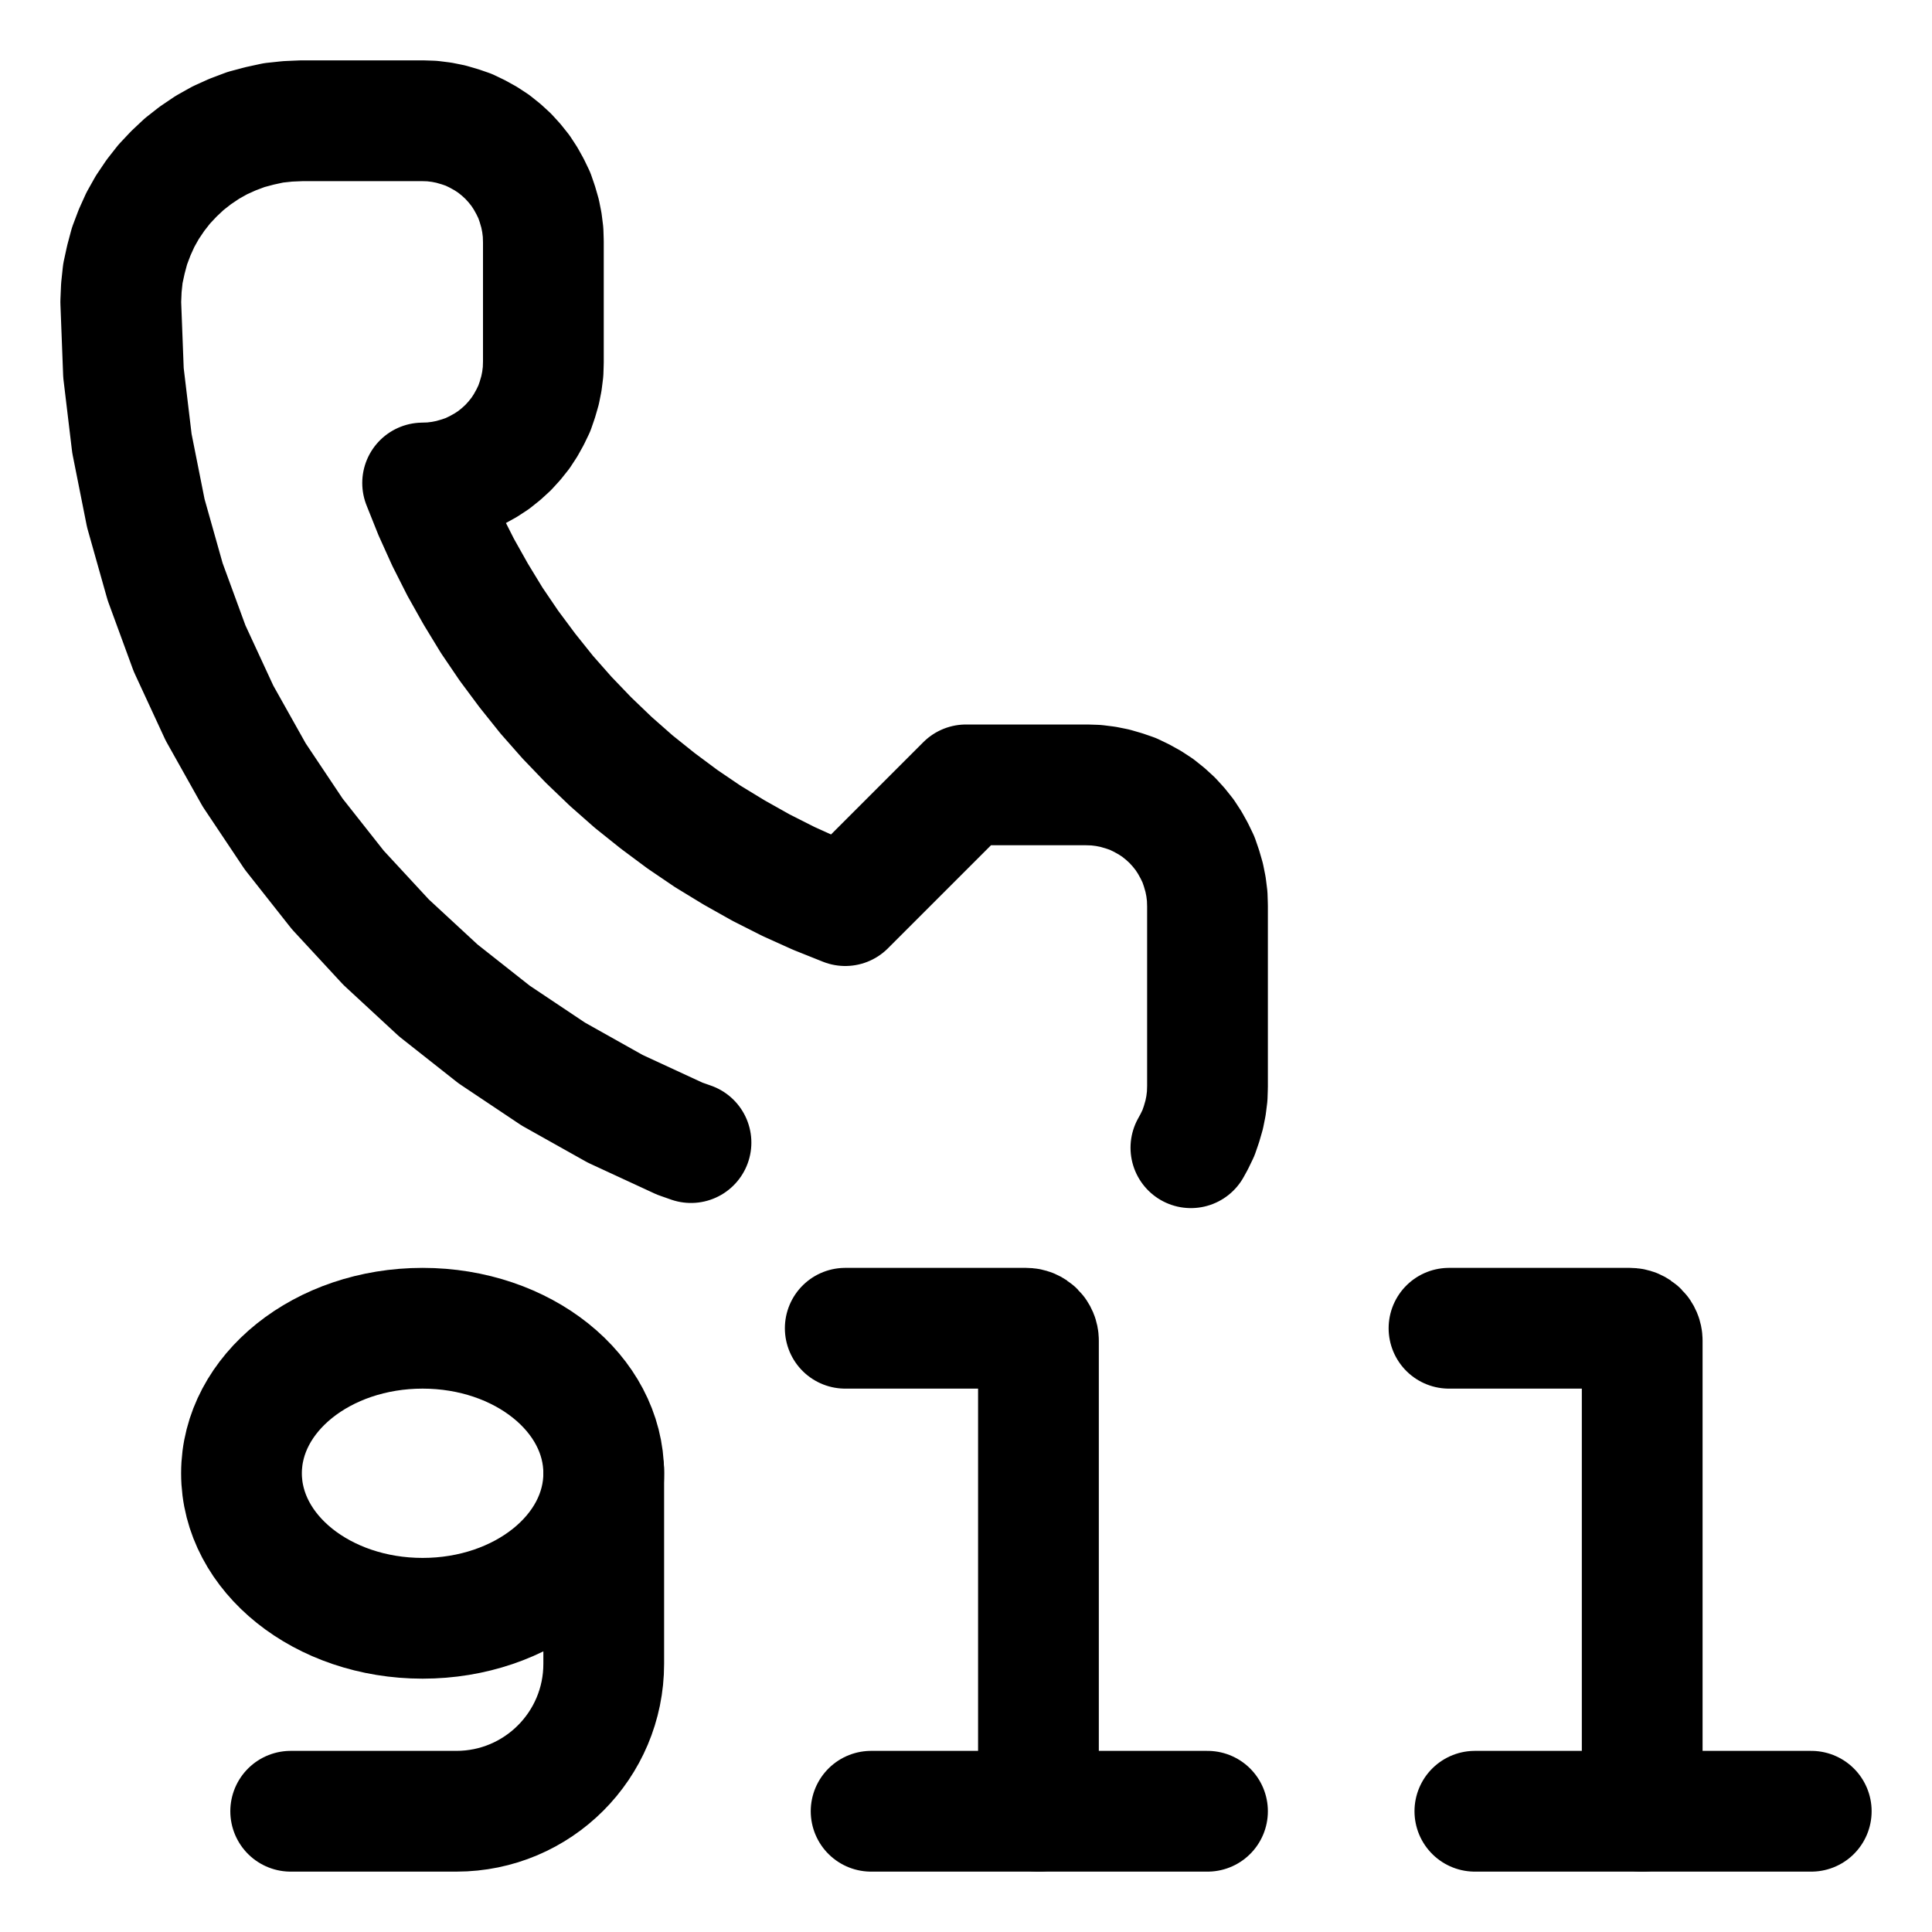
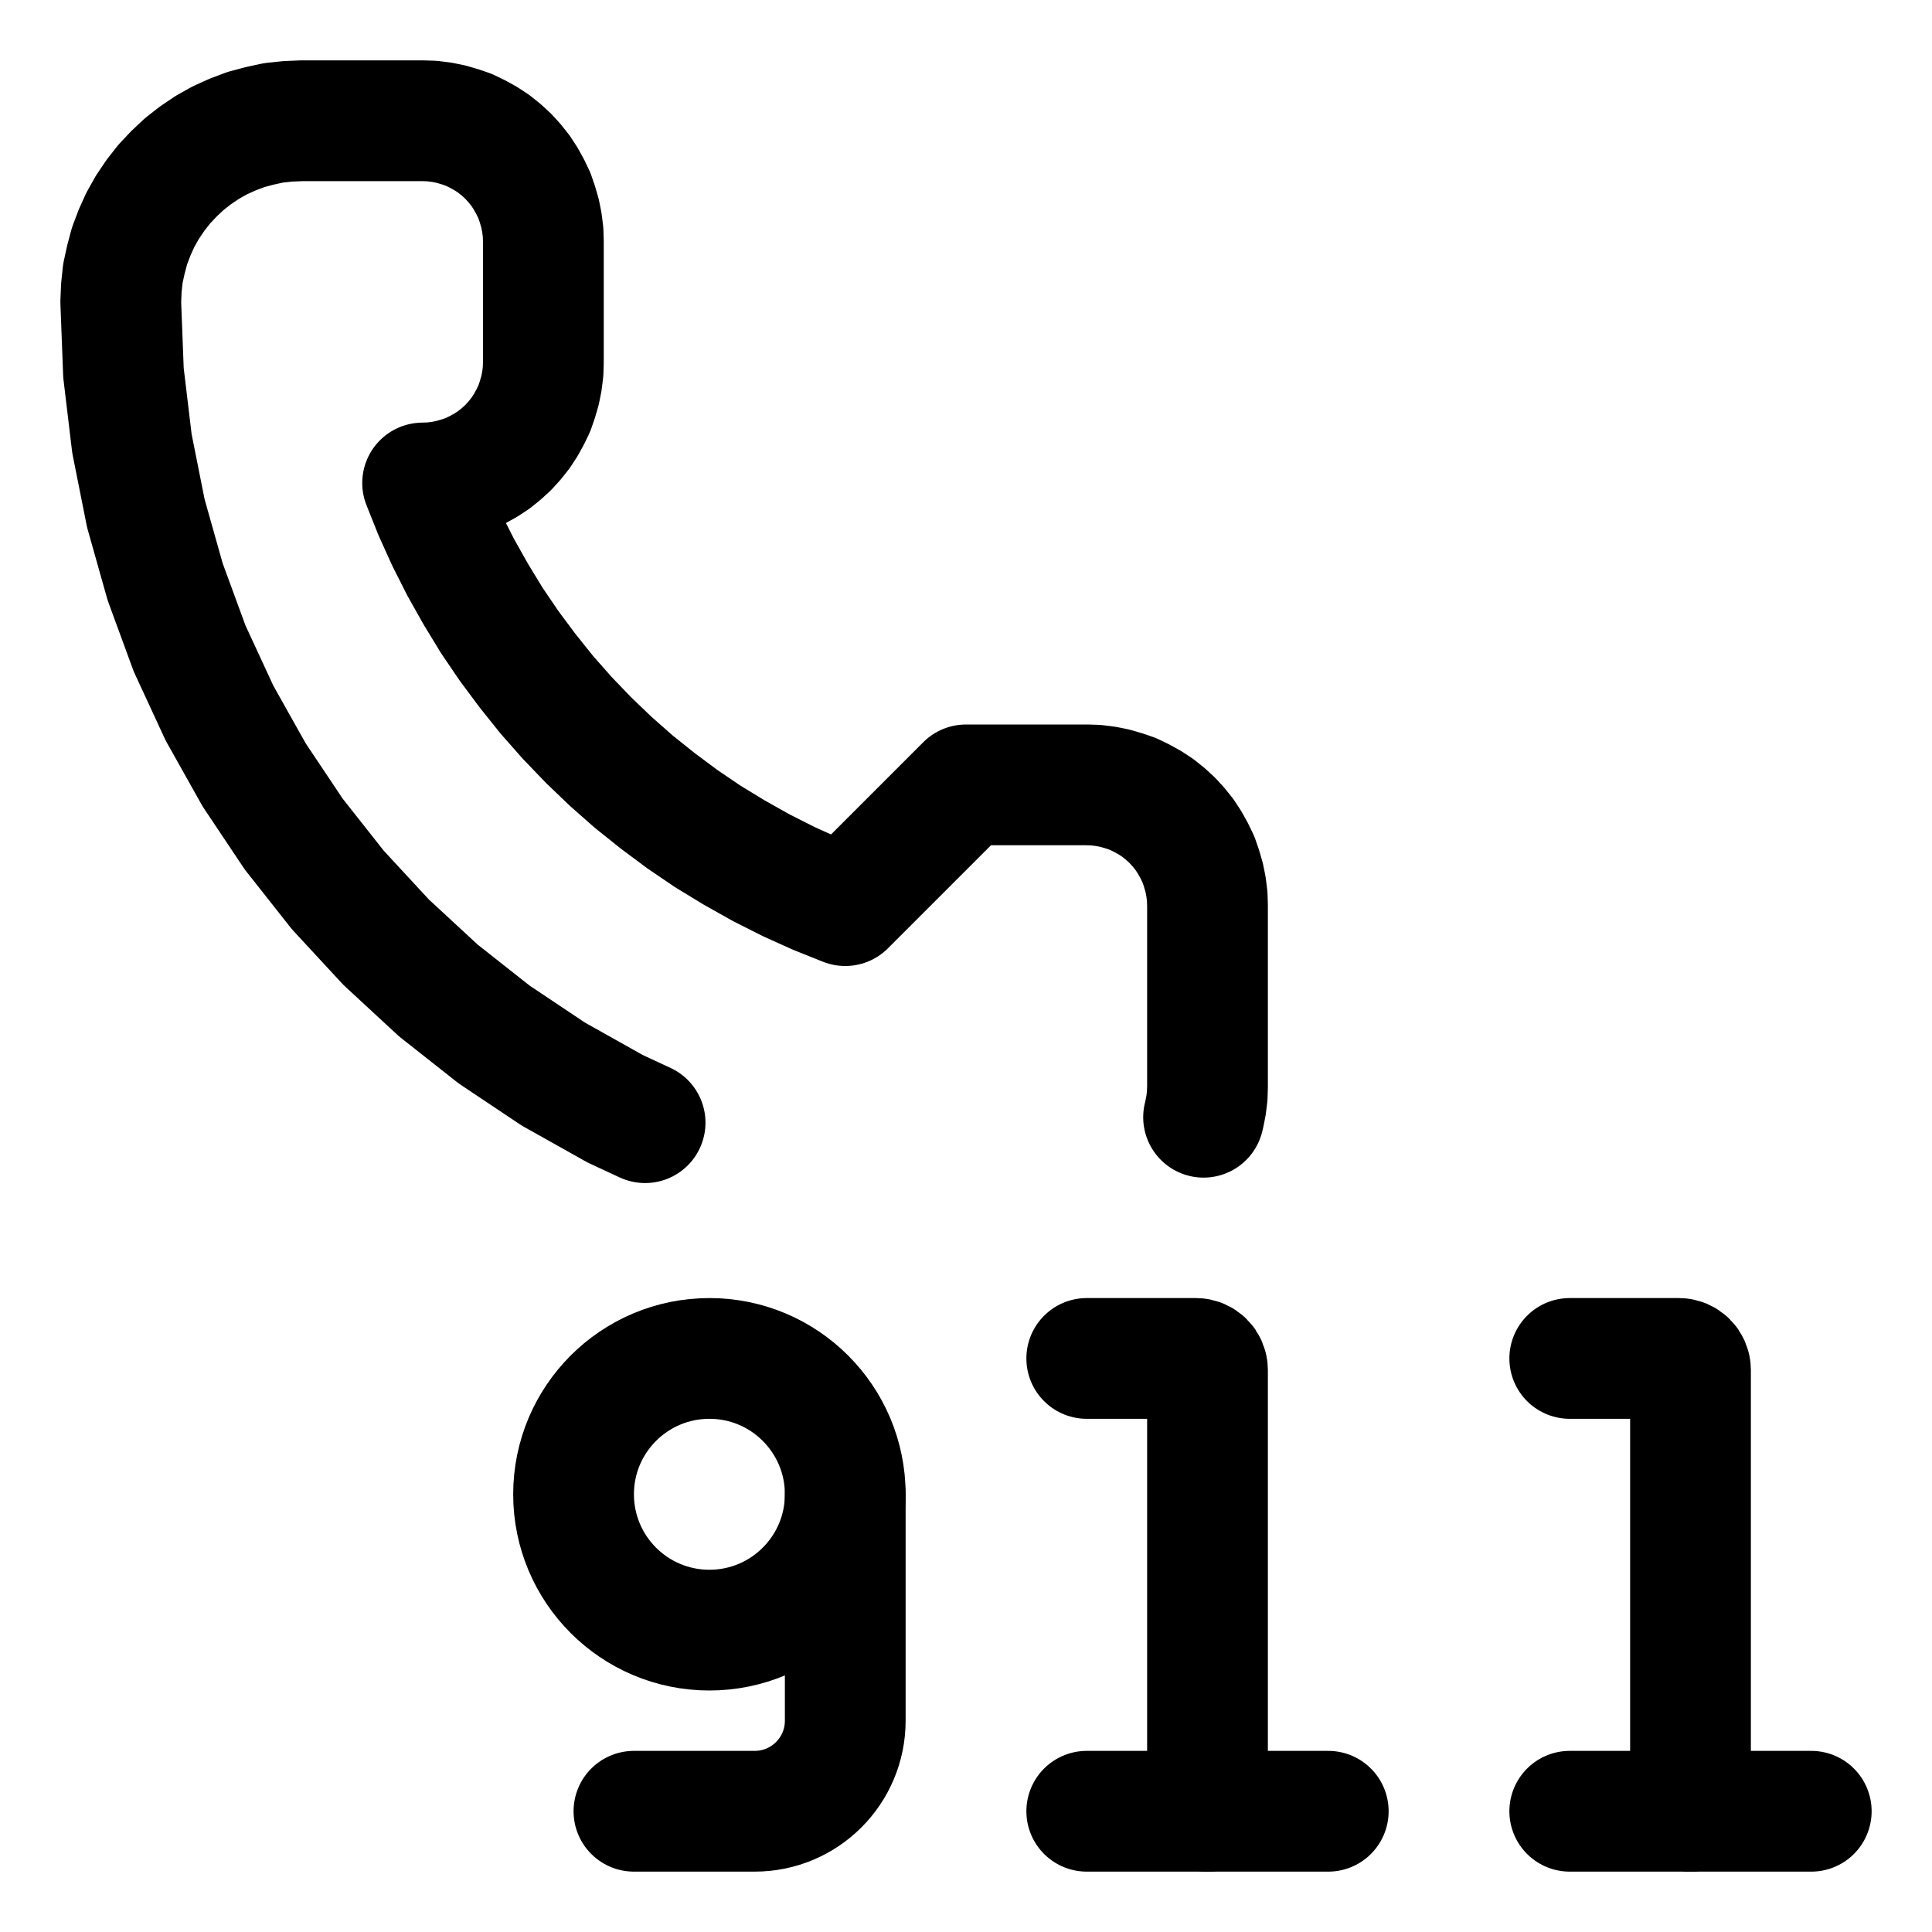
<svg xmlns="http://www.w3.org/2000/svg" width="64" height="64" viewBox="0 0 64 64">
  <g id="main-icon-clipped" stroke="#000000" stroke-width="4" fill="none" stroke-linecap="round" stroke-linejoin="round">
-     <path d="M10.00,4.00L14.00,4.00 M14.00,4.00L14.31,4.01 M14.31,4.01L14.63,4.05 M14.63,4.05L14.93,4.11 M14.93,4.11L15.24,4.20 M15.24,4.20L15.53,4.30 M15.53,4.30L15.82,4.44 M15.82,4.44L16.09,4.59 M16.09,4.59L16.35,4.76 M16.35,4.76L16.60,4.96 M16.60,4.96L16.83,5.17 M16.83,5.17L17.04,5.40 M17.04,5.40L17.24,5.65 M17.24,5.65L17.41,5.91 M17.41,5.91L17.56,6.18 M17.56,6.18L17.70,6.47 M17.70,6.47L17.80,6.76 M17.80,6.76L17.89,7.07 M17.89,7.07L17.95,7.37 M17.95,7.37L17.99,7.69 M17.99,7.69L18.00,8.00 M18.00,8.00L18.00,12.00 M18.00,12.00L17.99,12.31 M17.99,12.31L17.95,12.63 M17.95,12.63L17.89,12.93 M17.89,12.93L17.80,13.24 M17.80,13.24L17.70,13.53 M17.70,13.53L17.56,13.82 M17.56,13.82L17.41,14.09 M17.41,14.09L17.24,14.35 M17.24,14.35L17.04,14.60 M17.04,14.60L16.83,14.83 M16.83,14.83L16.60,15.04 M16.60,15.04L16.35,15.24 M16.35,15.24L16.09,15.41 M16.09,15.41L15.82,15.56 M15.82,15.56L15.53,15.70 M15.53,15.70L15.24,15.80 M15.24,15.80L14.93,15.89 M14.93,15.89L14.63,15.95 M14.63,15.95L14.31,15.99 M14.31,15.99L14.00,16.00 M14.00,16.00L14.38,16.95 M14.38,16.95L14.80,17.88 M14.80,17.88L15.26,18.79 M15.26,18.79L15.76,19.68 M15.76,19.68L16.29,20.55 M16.29,20.55L16.86,21.39 M16.86,21.39L17.47,22.21 M17.47,22.21L18.11,23.01 M18.11,23.01L18.78,23.77 M18.78,23.77L19.49,24.51 M19.49,24.51L20.23,25.22 M20.23,25.22L20.99,25.89 M20.99,25.89L21.79,26.53 M21.79,26.53L22.61,27.14 M22.61,27.14L23.45,27.71 M23.45,27.71L24.32,28.24 M24.32,28.24L25.21,28.74 M25.21,28.74L26.12,29.20 M26.12,29.20L27.05,29.62 M27.05,29.62L28.00,30.00 M28.00,30.00L32.00,26.00 M32.00,26.00L36.00,26.00 M36.00,26.00L36.31,26.01 M36.31,26.01L36.63,26.05 M36.63,26.05L36.93,26.11 M36.93,26.11L37.24,26.20 M37.24,26.20L37.53,26.30 M37.53,26.30L37.82,26.44 M37.82,26.44L38.09,26.59 M38.09,26.59L38.35,26.76 M38.35,26.76L38.60,26.96 M38.60,26.96L38.83,27.17 M38.83,27.17L39.04,27.40 M39.04,27.40L39.24,27.65 M39.24,27.65L39.41,27.91 M39.41,27.91L39.56,28.18 M39.56,28.18L39.70,28.47 M39.70,28.47L39.80,28.76 M39.80,28.76L39.89,29.07 M39.89,29.07L39.95,29.37 M39.95,29.37L39.99,29.69 M39.99,29.69L40.00,30.00 M40.00,30.00L40.00,36.00 M40.00,36.00L39.99,36.31 M39.99,36.31L39.95,36.63 M39.95,36.63L39.89,36.93 M39.89,36.93L39.80,37.24 M39.80,37.24L39.70,37.53 M39.70,37.53L39.56,37.82 M39.56,37.82L39.45,38.02 M22.89,37.85L22.52,37.72 M22.52,37.72L20.38,36.73 M20.38,36.73L18.33,35.58 M18.33,35.58L16.37,34.27 M16.37,34.27L14.52,32.81 M14.52,32.81L12.79,31.21 M12.79,31.21L11.19,29.48 M11.19,29.48L9.73,27.63 M9.73,27.63L8.42,25.67 M8.42,25.67L7.27,23.62 M7.27,23.62L6.28,21.48 M6.28,21.48L5.47,19.27 M5.47,19.27L4.83,17.00 M4.83,17.00L4.37,14.69 M4.37,14.69L4.09,12.35 M4.09,12.35L4.00,10.00 M4.00,10.00L4.02,9.53 M4.02,9.53L4.07,9.06 M4.07,9.06L4.17,8.60 M4.17,8.60L4.29,8.15 M4.29,8.15L4.46,7.70 M4.46,7.70L4.65,7.28 M4.65,7.28L4.88,6.87 M4.88,6.87L5.15,6.47 M5.15,6.47L5.44,6.10 M5.44,6.10L5.76,5.76 M5.76,5.76L6.10,5.44 M6.10,5.44L6.47,5.15 M6.47,5.15L6.87,4.88 M6.87,4.88L7.28,4.65 M7.28,4.65L7.70,4.46 M7.70,4.46L8.15,4.29 M8.15,4.29L8.60,4.17 M8.60,4.17L9.06,4.07 M9.06,4.07L9.53,4.02 M9.53,4.02L10.00,4.00 M10.00,4.00L14.00,4.00 M14.00,4.00L14.31,4.01 M14.31,4.01L14.63,4.05 M14.63,4.05L14.93,4.11 M14.93,4.11L15.24,4.20 M15.24,4.20L15.53,4.30 M15.53,4.30L15.82,4.44 M15.82,4.44L16.09,4.59 M16.09,4.59L16.35,4.76 M16.35,4.76L16.60,4.96 M16.60,4.96L16.83,5.17 M16.83,5.17L17.04,5.40 M17.04,5.40L17.24,5.65 M17.24,5.65L17.41,5.91 M17.41,5.91L17.56,6.18 M17.56,6.18L17.70,6.47 M17.70,6.47L17.80,6.76 M17.80,6.76L17.89,7.07 M17.89,7.07L17.95,7.37 M17.95,7.37L17.99,7.69 M17.99,7.69L18.00,8.00 M18.00,8.00L18.00,12.00 M18.00,12.00L17.99,12.31 M17.99,12.31L17.95,12.63 M17.95,12.63L17.89,12.93 M17.89,12.93L17.80,13.24 M17.80,13.24L17.70,13.53 M17.70,13.53L17.56,13.82 M17.56,13.82L17.41,14.09 M17.41,14.09L17.24,14.35 M17.24,14.35L17.04,14.60 M17.04,14.60L16.83,14.83 M16.83,14.83L16.60,15.04 M16.60,15.04L16.35,15.24 M16.35,15.24L16.09,15.41 M16.09,15.41L15.82,15.56 M15.82,15.56L15.53,15.70 M15.53,15.70L15.24,15.80 M15.24,15.80L14.93,15.89 M14.93,15.89L14.63,15.95 M14.63,15.95L14.31,15.99 M14.31,15.99L14.00,16.00 M14.00,16.00L14.38,16.95 M14.38,16.95L14.80,17.88 M14.80,17.88L15.26,18.79 M15.26,18.79L15.76,19.68 M15.76,19.68L16.29,20.55 M16.29,20.55L16.86,21.39 M16.86,21.39L17.47,22.21 M17.47,22.21L18.11,23.01 M18.11,23.01L18.78,23.77 M18.78,23.77L19.49,24.51 M19.49,24.51L20.23,25.22 M20.23,25.22L20.99,25.89 M20.99,25.89L21.79,26.53 M21.79,26.53L22.61,27.14 M22.61,27.14L23.45,27.71 M23.45,27.71L24.32,28.24 M24.32,28.24L25.21,28.74 M25.21,28.74L26.12,29.20 M26.12,29.20L27.05,29.62 M27.05,29.62L28.00,30.00 M28.00,30.00L32.00,26.00 M32.00,26.00L36.00,26.00 M36.00,26.00L36.31,26.01 M36.31,26.01L36.63,26.05 M36.63,26.05L36.93,26.11 M36.93,26.11L37.24,26.20 M37.24,26.20L37.53,26.30 M37.53,26.30L37.82,26.44 M37.82,26.44L38.09,26.59 M38.09,26.59L38.35,26.76 M38.35,26.76L38.60,26.96 M38.60,26.96L38.83,27.17 M38.83,27.17L39.04,27.40 M39.04,27.40L39.24,27.65 M39.24,27.65L39.41,27.91 M39.41,27.91L39.56,28.18 M39.56,28.18L39.70,28.47 M39.70,28.47L39.80,28.76 M39.80,28.76L39.89,29.07 M39.89,29.07L39.95,29.37 M39.95,29.37L39.99,29.69 M39.99,29.69L40.00,30.00 M40.00,30.00L40.00,36.00 M40.00,36.00L39.99,36.31 M39.99,36.31L39.95,36.63 M39.95,36.63L39.89,36.93 M39.89,36.93L39.80,37.24 M39.80,37.24L39.70,37.53 M39.70,37.53L39.56,37.82 M39.56,37.82L39.45,38.02 M22.89,37.85L22.52,37.72 M22.52,37.72L20.38,36.73 M20.38,36.73L18.33,35.58 M18.33,35.58L16.37,34.27 M16.37,34.27L14.52,32.81 M14.52,32.81L12.79,31.21 M12.79,31.21L11.19,29.48 M11.19,29.48L9.73,27.63 M9.73,27.63L8.42,25.67 M8.42,25.67L7.27,23.62 M7.27,23.62L6.28,21.48 M6.28,21.48L5.47,19.27 M5.47,19.27L4.83,17.00 M4.83,17.00L4.37,14.69 M4.37,14.69L4.09,12.35 M4.09,12.35L4.00,10.00 M4.00,10.00L4.02,9.53 M4.02,9.53L4.07,9.06 M4.07,9.06L4.17,8.60 M4.17,8.60L4.29,8.15 M4.29,8.15L4.46,7.70 M4.46,7.70L4.65,7.28 M4.65,7.28L4.88,6.87 M4.88,6.87L5.15,6.47 M5.15,6.47L5.44,6.10 M5.44,6.10L5.76,5.76 M5.76,5.76L6.10,5.44 M6.10,5.44L6.47,5.15 M6.47,5.15L6.87,4.88 M6.87,4.88L7.28,4.65 M7.28,4.65L7.70,4.46 M7.70,4.46L8.15,4.29 M8.15,4.29L8.60,4.17 M8.60,4.17L9.06,4.07 M9.06,4.07L9.53,4.02 M9.53,4.02L10.00,4.00" />
+     <path d="M10.00,4.00L14.00,4.00 M14.00,4.00L14.31,4.01 M14.31,4.01L14.63,4.05 M14.63,4.05L14.93,4.11 M14.93,4.11L15.24,4.20 M15.24,4.20L15.53,4.30 M15.53,4.30L15.82,4.44 M15.82,4.44L16.09,4.59 M16.09,4.59L16.35,4.76 M16.35,4.76L16.60,4.96 M16.60,4.96L16.83,5.17 M16.83,5.17L17.04,5.40 M17.04,5.40L17.24,5.65 M17.24,5.65L17.41,5.91 M17.41,5.91L17.56,6.18 M17.56,6.18L17.70,6.47 M17.70,6.47L17.80,6.76 M17.80,6.76L17.89,7.07 M17.89,7.07L17.95,7.37 M17.95,7.37L17.99,7.69 M17.99,7.69L18.00,8.00 M18.00,8.00L18.00,12.00 M18.00,12.00L17.99,12.31 M17.99,12.31L17.95,12.63 M17.95,12.63L17.89,12.93 M17.89,12.93L17.80,13.24 M17.80,13.24L17.70,13.53 M17.70,13.53L17.56,13.82 M17.56,13.82L17.41,14.09 M17.41,14.09L17.24,14.35 M17.24,14.35L17.04,14.60 M17.04,14.60L16.83,14.83 M16.83,14.83L16.60,15.04 M16.60,15.04L16.35,15.24 M16.35,15.24L16.09,15.41 M16.09,15.41L15.82,15.56 M15.82,15.56L15.53,15.70 M15.53,15.70L15.24,15.80 M15.24,15.80L14.93,15.89 M14.93,15.89L14.63,15.95 M14.63,15.95L14.31,15.99 M14.31,15.99L14.00,16.00 M14.00,16.00L14.38,16.95 M14.38,16.95L14.80,17.88 M14.80,17.88L15.26,18.79 M15.26,18.79L15.76,19.68 M15.76,19.68L16.29,20.55 M16.29,20.55L16.86,21.39 M16.86,21.39L17.47,22.21 M17.47,22.21L18.11,23.01 M18.11,23.01L18.78,23.77 M18.78,23.77L19.49,24.51 M19.49,24.51L20.23,25.22 M20.23,25.22L20.99,25.89 M20.99,25.89L21.79,26.53 M21.79,26.53L22.61,27.14 M22.61,27.14L23.45,27.71 M23.45,27.71L24.32,28.24 M24.32,28.24L25.21,28.74 M25.21,28.74L26.12,29.20 M26.12,29.20L27.05,29.62 M27.05,29.62L28.00,30.00 M28.00,30.00L32.00,26.00 M32.00,26.00L36.00,26.00 M36.00,26.00L36.31,26.01 M36.31,26.01L36.63,26.05 M36.63,26.05L36.93,26.11 M36.93,26.11L37.24,26.20 M37.24,26.20L37.53,26.30 M37.53,26.30L37.82,26.44 M37.82,26.44L38.09,26.59 M38.09,26.59L38.35,26.76 M38.35,26.76L38.60,26.96 M38.60,26.96L38.83,27.17 M38.83,27.17L39.04,27.40 M39.04,27.40L39.24,27.65 M39.24,27.65L39.41,27.91 M39.41,27.91L39.56,28.18 M39.56,28.18L39.70,28.47 M39.70,28.47L39.80,28.76 M39.80,28.76L39.89,29.07 M39.89,29.07L39.95,29.37 M39.95,29.37L39.99,29.69 M39.99,29.69L40.00,30.00 M40.00,30.00L40.00,36.00 M40.00,36.00L39.99,36.31 M39.99,36.31L39.95,36.63 M39.95,36.63L39.89,36.93 M39.89,36.93L39.87,37.01 M21.37,37.19L20.38,36.73 M20.38,36.73L18.33,35.58 M18.33,35.58L16.37,34.27 M16.37,34.27L14.52,32.81 M14.52,32.81L12.79,31.21 M12.79,31.21L11.19,29.48 M11.19,29.48L9.73,27.63 M9.73,27.63L8.42,25.67 M8.42,25.67L7.27,23.62 M7.27,23.62L6.28,21.48 M6.28,21.48L5.47,19.27 M5.47,19.27L4.83,17.00 M4.83,17.00L4.37,14.69 M4.37,14.69L4.09,12.35 M4.09,12.35L4.00,10.00 M4.00,10.00L4.02,9.53 M4.02,9.53L4.07,9.06 M4.07,9.06L4.17,8.60 M4.17,8.60L4.29,8.15 M4.29,8.15L4.46,7.70 M4.46,7.70L4.65,7.28 M4.65,7.28L4.88,6.87 M4.88,6.87L5.15,6.47 M5.15,6.47L5.44,6.10 M5.44,6.10L5.76,5.76 M5.76,5.76L6.10,5.44 M6.10,5.44L6.47,5.15 M6.47,5.15L6.87,4.88 M6.87,4.88L7.28,4.65 M7.28,4.65L7.70,4.46 M7.70,4.46L8.15,4.29 M8.15,4.29L8.60,4.17 M8.60,4.17L9.06,4.07 M9.06,4.07L9.53,4.02 M9.53,4.02L10.00,4.00 M10.00,4.00L14.00,4.00 M14.00,4.00L14.31,4.01 M14.31,4.01L14.63,4.05 M14.63,4.05L14.93,4.11 M14.93,4.11L15.24,4.20 M15.24,4.20L15.53,4.30 M15.53,4.30L15.82,4.44 M15.82,4.44L16.09,4.59 M16.09,4.59L16.35,4.76 M16.35,4.76L16.60,4.96 M16.60,4.96L16.83,5.17 M16.83,5.17L17.04,5.40 M17.04,5.40L17.24,5.65 M17.24,5.65L17.41,5.91 M17.41,5.91L17.56,6.18 M17.56,6.18L17.70,6.47 M17.70,6.47L17.80,6.76 M17.80,6.76L17.89,7.07 M17.89,7.07L17.95,7.37 M17.95,7.37L17.99,7.69 M17.99,7.69L18.00,8.00 M18.00,8.00L18.00,12.00 M18.00,12.00L17.99,12.31 M17.99,12.31L17.95,12.63 M17.95,12.63L17.89,12.93 M17.89,12.93L17.80,13.24 M17.80,13.24L17.70,13.53 M17.70,13.53L17.56,13.82 M17.56,13.82L17.41,14.09 M17.41,14.09L17.24,14.35 M17.24,14.35L17.04,14.60 M17.04,14.60L16.83,14.83 M16.83,14.83L16.60,15.04 M16.60,15.04L16.35,15.24 M16.35,15.24L16.09,15.41 M16.09,15.41L15.82,15.56 M15.82,15.56L15.53,15.70 M15.53,15.70L15.24,15.80 M15.24,15.80L14.93,15.89 M14.93,15.89L14.63,15.95 M14.63,15.95L14.31,15.99 M14.31,15.99L14.00,16.00 M14.00,16.00L14.38,16.95 M14.38,16.95L14.80,17.88 M14.80,17.88L15.26,18.79 M15.26,18.79L15.76,19.68 M15.76,19.68L16.29,20.55 M16.29,20.55L16.86,21.39 M16.86,21.39L17.47,22.21 M17.47,22.21L18.11,23.01 M18.11,23.01L18.78,23.77 M18.78,23.77L19.49,24.51 M19.49,24.51L20.23,25.22 M20.23,25.22L20.99,25.89 M20.99,25.89L21.79,26.53 M21.79,26.53L22.61,27.14 M22.61,27.14L23.45,27.71 M23.45,27.71L24.32,28.24 M24.32,28.24L25.21,28.74 M25.21,28.74L26.12,29.20 M26.12,29.20L27.05,29.62 M27.05,29.62L28.00,30.00 M28.00,30.00L32.00,26.00 M32.00,26.00L36.00,26.00 M36.00,26.00L36.31,26.01 M36.31,26.01L36.63,26.05 M36.63,26.05L36.93,26.11 M36.93,26.11L37.24,26.20 M37.24,26.20L37.53,26.30 M37.53,26.30L37.82,26.44 M37.82,26.44L38.09,26.59 M38.09,26.59L38.35,26.76 M38.35,26.76L38.60,26.96 M38.60,26.96L38.83,27.17 M38.83,27.17L39.04,27.40 M39.04,27.40L39.24,27.65 M39.24,27.65L39.41,27.91 M39.41,27.91L39.56,28.18 M39.56,28.18L39.70,28.47 M39.70,28.47L39.80,28.76 M39.80,28.76L39.89,29.07 M39.89,29.07L39.95,29.37 M39.95,29.37L39.99,29.69 M39.99,29.69L40.00,30.00 M40.00,30.00L40.00,36.00 M40.00,36.00L39.99,36.31 M39.99,36.31L39.95,36.63 M39.95,36.63L39.89,36.93 M39.89,36.93L39.87,37.01 M21.37,37.19L20.38,36.73 M20.38,36.73L18.33,35.58 M18.33,35.58L16.37,34.27 M16.37,34.27L14.52,32.81 M14.52,32.81L12.79,31.21 M12.79,31.21L11.19,29.48 M11.19,29.48L9.73,27.63 M9.73,27.63L8.42,25.67 M8.42,25.67L7.27,23.62 M7.27,23.62L6.28,21.48 M6.28,21.48L5.47,19.27 M5.47,19.27L4.83,17.00 M4.83,17.00L4.37,14.69 M4.37,14.69L4.09,12.35 M4.09,12.35L4.00,10.00 M4.00,10.00L4.02,9.53 M4.02,9.53L4.07,9.06 M4.07,9.06L4.17,8.60 M4.17,8.60L4.29,8.15 M4.29,8.15L4.46,7.70 M4.46,7.70L4.65,7.28 M4.65,7.28L4.88,6.87 M4.88,6.87L5.15,6.47 M5.15,6.47L5.44,6.10 M5.44,6.10L5.76,5.76 M5.76,5.76L6.10,5.44 M6.10,5.44L6.47,5.15 M6.47,5.15L6.87,4.88 M6.87,4.88L7.28,4.65 M7.28,4.65L7.70,4.46 M7.70,4.46L8.15,4.29 M8.15,4.29L8.60,4.17 M8.60,4.17L9.06,4.07 M9.06,4.07L9.53,4.02 M9.53,4.02L10.00,4.00" />
  </g>
-   <g fill="none" stroke="currentColor" stroke-width="4.0" stroke-linecap="round" stroke-linejoin="round" id="state-icon" transform="translate(5.9995 42) scale(1)">
-     <g transform="translate(-2 0)">
-       <path d="M 4.0,6.804 A 6.0,4.804 0.0 1,1 16.0,6.804 A 6.0,4.804 0.0 1,1 4.0,6.804" />
-       <path d="M 16,6.725 L 16,13.117 C 16,15.814 13.814,18.0 11.118,18.0 L 5.63,18.0" />
+   <g fill="none" stroke="currentColor" stroke-width="4.0" stroke-linecap="round" stroke-linejoin="round" id="state-icon" transform="translate(17 43) scale(1)">
+     <g transform="translate(-3 0)">
+       <path d="M 5.0,6.5 A 4.5,4.5 0.0 1,1 14.0,6.5 A 4.5,4.5 0.0 1,1 5.0,6.5" />
+       <path d="M 14.0,6.5 L 14.0,14.0 C 14.0,15.657 12.657,17.0 11.0,17.0 L 7.0,17.0" />
    </g>
-     <g transform="translate(18.0005 0)">
-       <path d="M 10.4,18.0 L 10.4,2.409 C 10.4,2.183 10.217,2.0 9.991,2.0 L 4.0,2.0" />
-       <path d="M 4.857,18.0 L 16.0,18.0" />
+     <g transform="translate(13 0)">
+       <path d="M 10.0,17.0 L 10.0,2.388 C 10.0,2.174 9.826,2.0 9.612,2.0 L 6.0,2.0" />
+       <path d="M 10.0,17.0 L 6.0,17.0" />
+       <path d="M 10.0,17.0 L 14.0,17.0" />
    </g>
-     <g transform="translate(38.0005 0)">
-       <path d="M 10.4,18.0 L 10.4,2.409 C 10.4,2.183 10.217,2.0 9.991,2.0 L 4.0,2.0" />
-       <path d="M 4.857,18.0 L 16.0,18.0" />
+     <g transform="translate(29 0)">
+       <path d="M 10.0,17.0 L 10.0,2.388 C 10.0,2.174 9.826,2.0 9.612,2.0 L 6.0,2.0" />
+       <path d="M 10.0,17.0 L 6.0,17.0" />
+       <path d="M 10.0,17.0 L 14.0,17.0" />
    </g>
  </g>
</svg>
